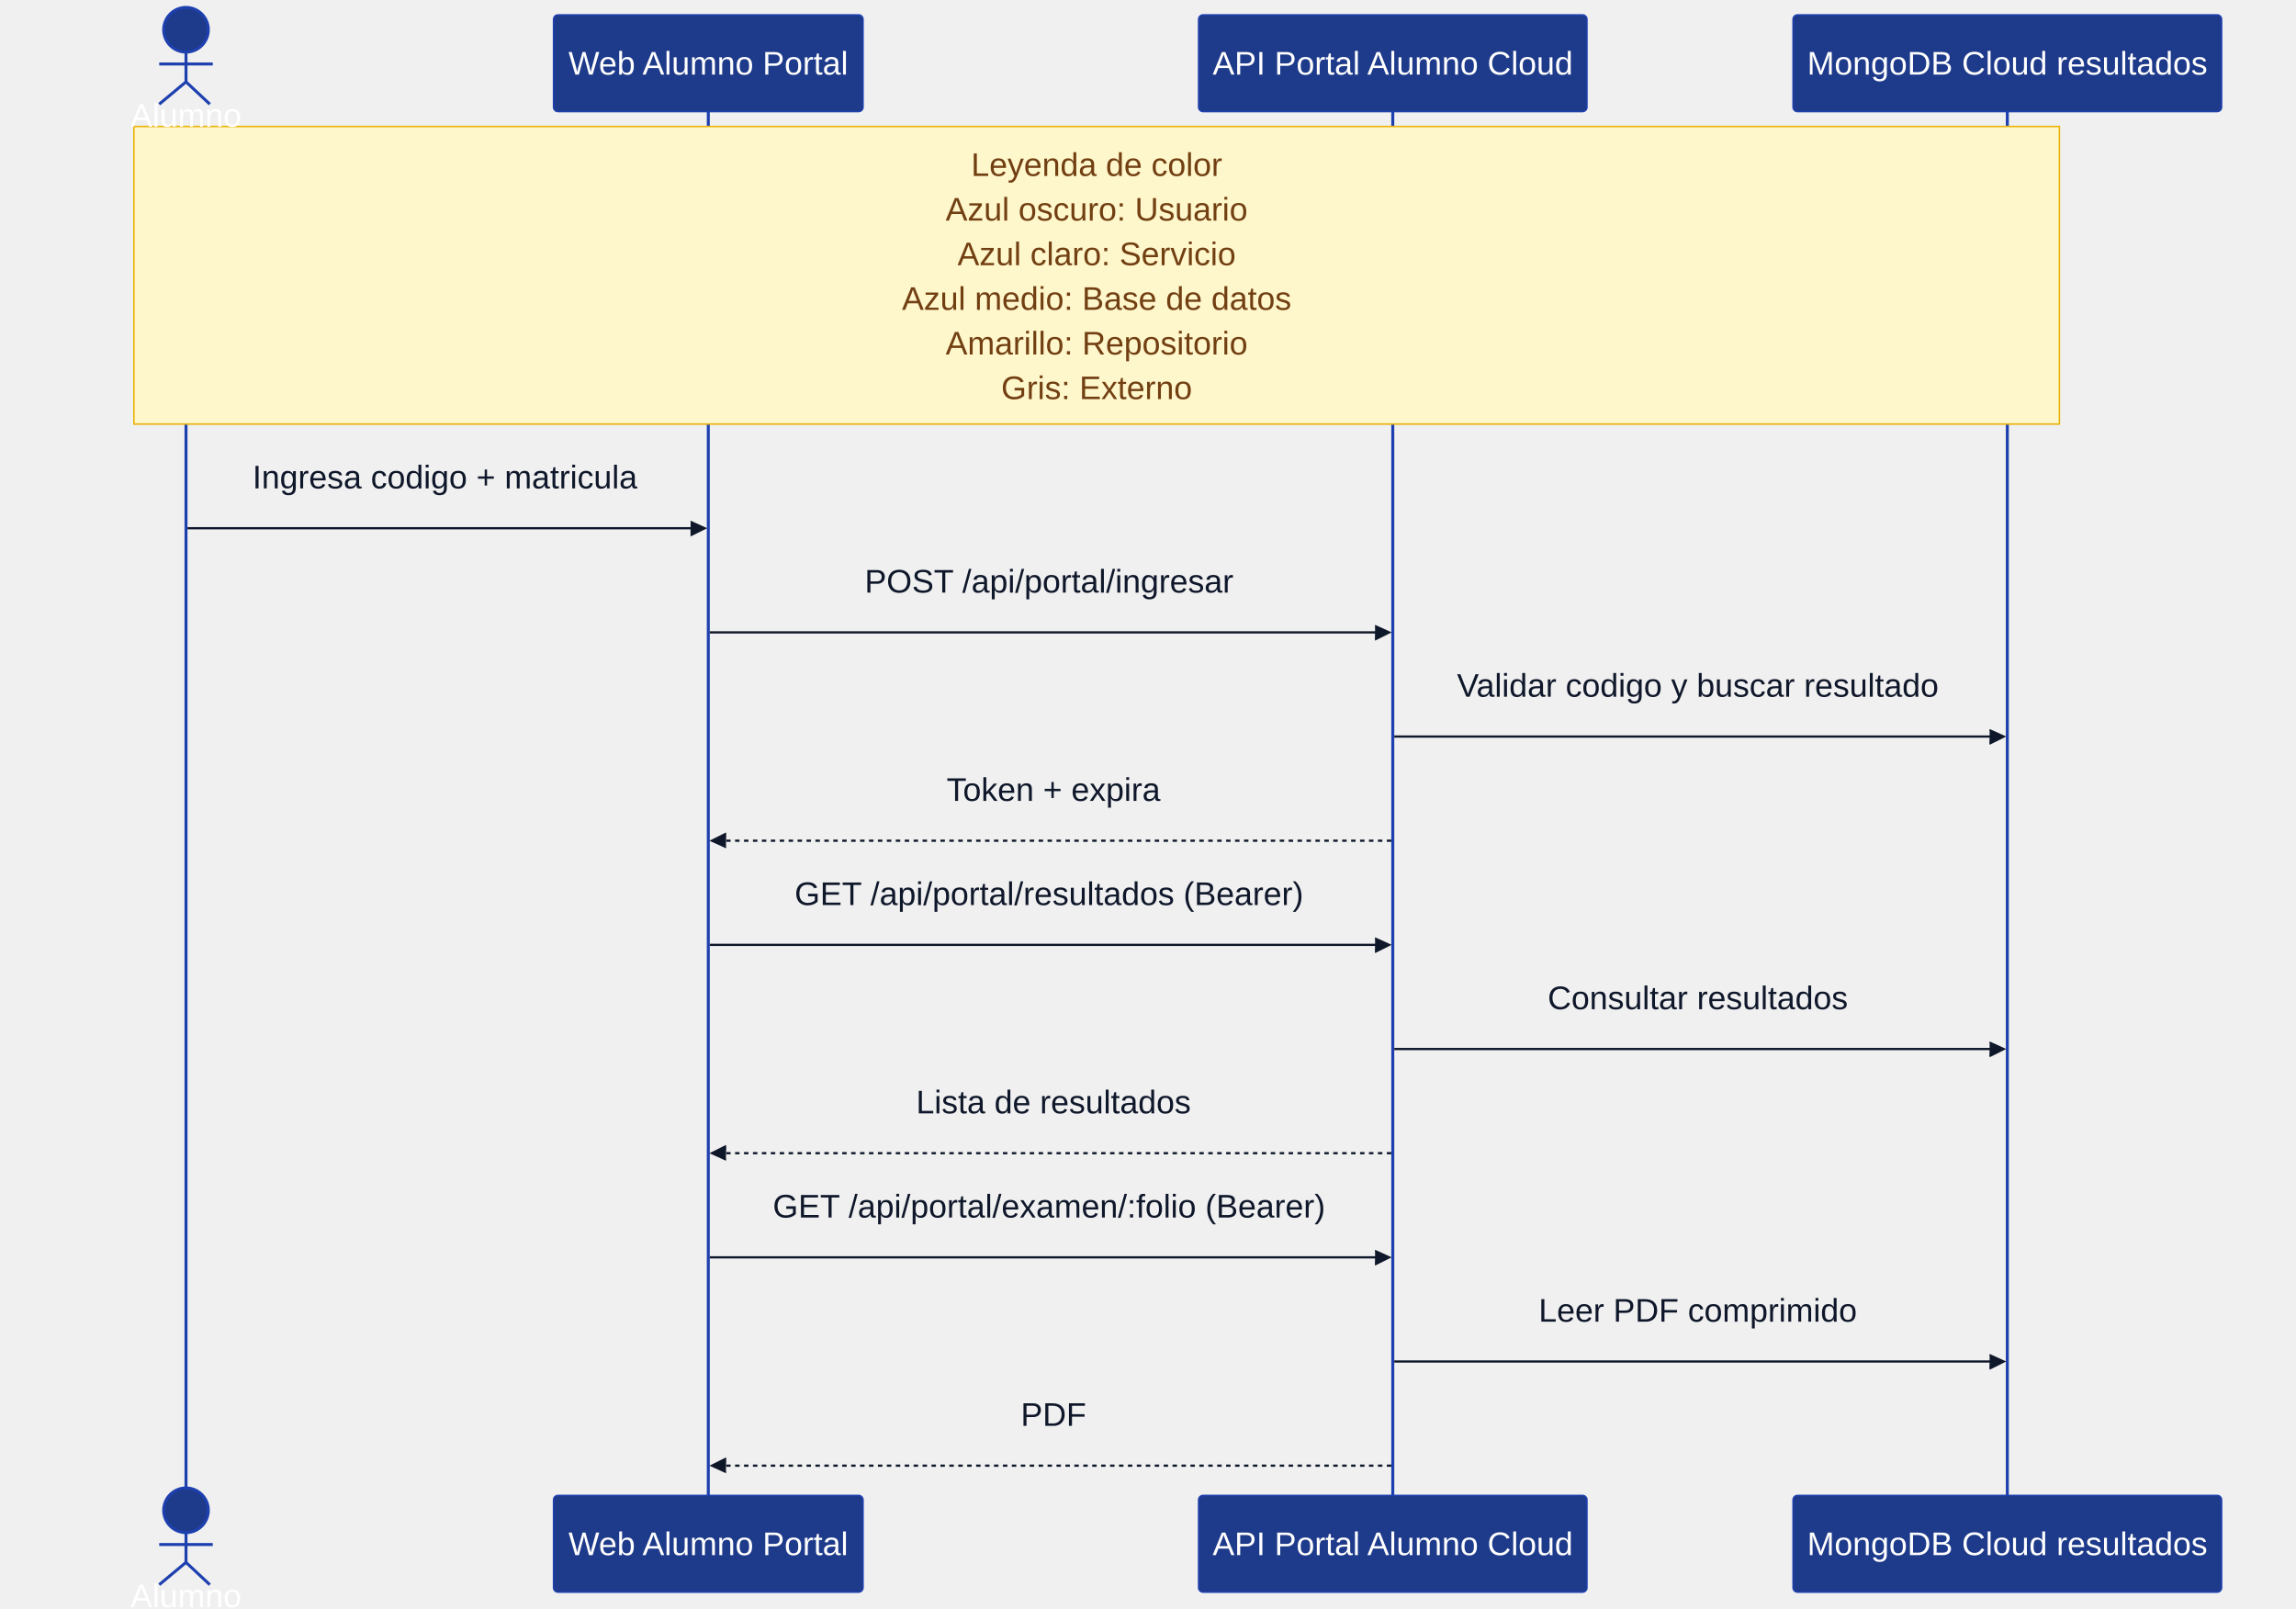
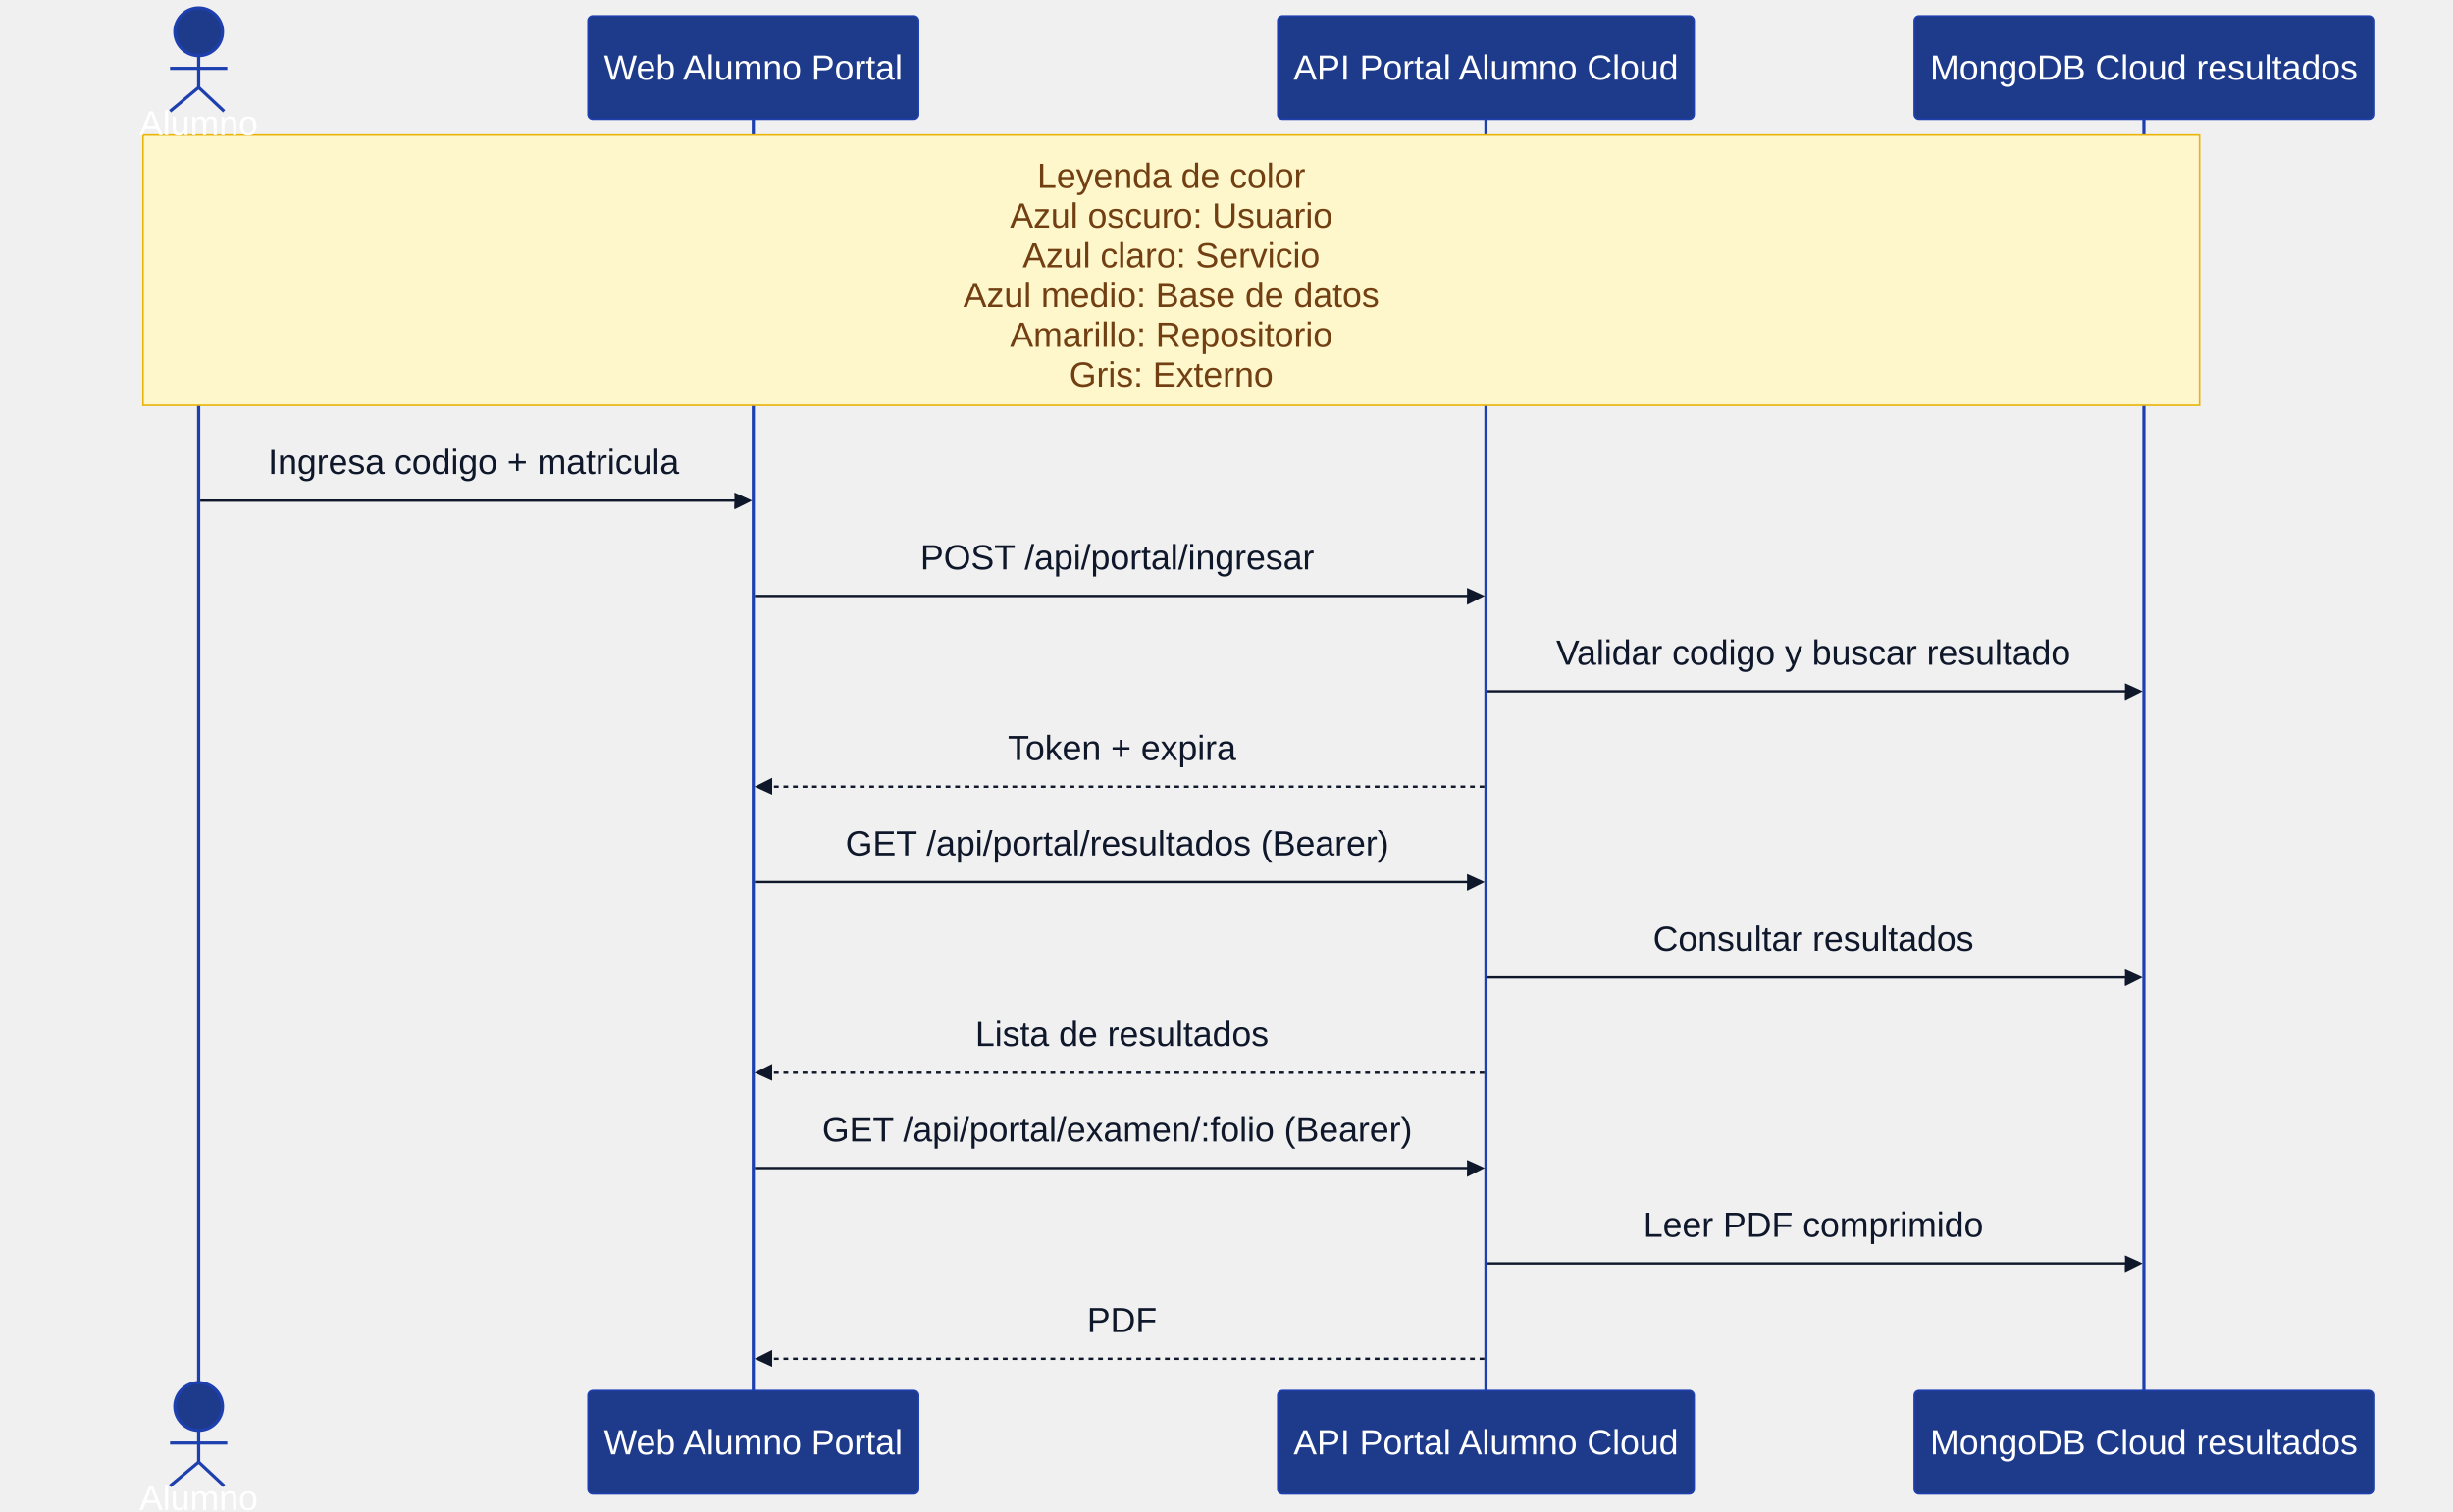
- <svg xmlns="http://www.w3.org/2000/svg" id="my-svg" width="100%" style="max-width: 1543px; background-color: white;" viewBox="-50 -10 1543 1081" role="graphics-document document" aria-roledescription="sequence">
+ <svg xmlns="http://www.w3.org/2000/svg" id="my-svg" width="100%" style="max-width: 1543.5px; background-color: white;" viewBox="-50 -10 1543.5 951" role="graphics-document document" aria-roledescription="sequence">
  <g>
-     <rect x="1155" y="995" fill="#eaeaea" stroke="#666" width="288" height="65" name="CloudDB" rx="3" ry="3" class="actor actor-bottom" />
-     <text x="1299" y="1027.5" dominant-baseline="central" alignment-baseline="central" class="actor actor-box" style="text-anchor: middle; font-size: 22px; font-weight: 400; font-family: &quot;Segoe UI&quot;, Arial, sans-serif;">
+     <rect x="1154.5" y="865" fill="#eaeaea" stroke="#666" width="289" height="65" name="CloudDB" rx="3" ry="3" class="actor actor-bottom" />
+     <text x="1299" y="897.5" dominant-baseline="central" alignment-baseline="central" class="actor actor-box" style="text-anchor: middle; font-size: 22px; font-weight: 400; font-family: &quot;Segoe UI&quot;, Arial, sans-serif;">
      <tspan x="1299" dy="0">MongoDB Cloud resultados</tspan>
    </text>
  </g>
  <g>
-     <rect x="755.5" y="995" fill="#eaeaea" stroke="#666" width="261" height="65" name="Portal" rx="3" ry="3" class="actor actor-bottom" />
-     <text x="886" y="1027.5" dominant-baseline="central" alignment-baseline="central" class="actor actor-box" style="text-anchor: middle; font-size: 22px; font-weight: 400; font-family: &quot;Segoe UI&quot;, Arial, sans-serif;">
-       <tspan x="886" dy="0">API Portal Alumno Cloud</tspan>
+     <rect x="754" y="865" fill="#eaeaea" stroke="#666" width="262" height="65" name="Portal" rx="3" ry="3" class="actor actor-bottom" />
+     <text x="885" y="897.5" dominant-baseline="central" alignment-baseline="central" class="actor actor-box" style="text-anchor: middle; font-size: 22px; font-weight: 400; font-family: &quot;Segoe UI&quot;, Arial, sans-serif;">
+       <tspan x="885" dy="0">API Portal Alumno Cloud</tspan>
    </text>
  </g>
  <g>
-     <rect x="322" y="995" fill="#eaeaea" stroke="#666" width="208" height="65" name="Web" rx="3" ry="3" class="actor actor-bottom" />
-     <text x="426" y="1027.5" dominant-baseline="central" alignment-baseline="central" class="actor actor-box" style="text-anchor: middle; font-size: 22px; font-weight: 400; font-family: &quot;Segoe UI&quot;, Arial, sans-serif;">
-       <tspan x="426" dy="0">Web Alumno Portal</tspan>
+     <rect x="320" y="865" fill="#eaeaea" stroke="#666" width="208" height="65" name="Web" rx="3" ry="3" class="actor actor-bottom" />
+     <text x="424" y="897.5" dominant-baseline="central" alignment-baseline="central" class="actor actor-box" style="text-anchor: middle; font-size: 22px; font-weight: 400; font-family: &quot;Segoe UI&quot;, Arial, sans-serif;">
+       <tspan x="424" dy="0">Web Alumno Portal</tspan>
    </text>
  </g>
  <g />
  <g>
-     <line id="actor3" x1="1299" y1="65" x2="1299" y2="995" class="actor-line 200" stroke-width="0.5px" stroke="#999" name="CloudDB" />
+     <line id="actor3" x1="1299" y1="65" x2="1299" y2="865" class="actor-line 200" stroke-width="0.5px" stroke="#999" name="CloudDB" />
    <g id="root-3">
-       <rect x="1155" y="0" fill="#eaeaea" stroke="#666" width="288" height="65" name="CloudDB" rx="3" ry="3" class="actor actor-top" />
+       <rect x="1154.5" y="0" fill="#eaeaea" stroke="#666" width="289" height="65" name="CloudDB" rx="3" ry="3" class="actor actor-top" />
      <text x="1299" y="32.5" dominant-baseline="central" alignment-baseline="central" class="actor actor-box" style="text-anchor: middle; font-size: 22px; font-weight: 400; font-family: &quot;Segoe UI&quot;, Arial, sans-serif;">
        <tspan x="1299" dy="0">MongoDB Cloud resultados</tspan>
      </text>
    </g>
  </g>
  <g>
-     <line id="actor2" x1="886" y1="65" x2="886" y2="995" class="actor-line 200" stroke-width="0.5px" stroke="#999" name="Portal" />
+     <line id="actor2" x1="885" y1="65" x2="885" y2="865" class="actor-line 200" stroke-width="0.5px" stroke="#999" name="Portal" />
    <g id="root-2">
-       <rect x="755.5" y="0" fill="#eaeaea" stroke="#666" width="261" height="65" name="Portal" rx="3" ry="3" class="actor actor-top" />
-       <text x="886" y="32.5" dominant-baseline="central" alignment-baseline="central" class="actor actor-box" style="text-anchor: middle; font-size: 22px; font-weight: 400; font-family: &quot;Segoe UI&quot;, Arial, sans-serif;">
-         <tspan x="886" dy="0">API Portal Alumno Cloud</tspan>
+       <rect x="754" y="0" fill="#eaeaea" stroke="#666" width="262" height="65" name="Portal" rx="3" ry="3" class="actor actor-top" />
+       <text x="885" y="32.5" dominant-baseline="central" alignment-baseline="central" class="actor actor-box" style="text-anchor: middle; font-size: 22px; font-weight: 400; font-family: &quot;Segoe UI&quot;, Arial, sans-serif;">
+         <tspan x="885" dy="0">API Portal Alumno Cloud</tspan>
      </text>
    </g>
  </g>
  <g>
-     <line id="actor1" x1="426" y1="65" x2="426" y2="995" class="actor-line 200" stroke-width="0.5px" stroke="#999" name="Web" />
+     <line id="actor1" x1="424" y1="65" x2="424" y2="865" class="actor-line 200" stroke-width="0.5px" stroke="#999" name="Web" />
    <g id="root-1">
-       <rect x="322" y="0" fill="#eaeaea" stroke="#666" width="208" height="65" name="Web" rx="3" ry="3" class="actor actor-top" />
-       <text x="426" y="32.5" dominant-baseline="central" alignment-baseline="central" class="actor actor-box" style="text-anchor: middle; font-size: 22px; font-weight: 400; font-family: &quot;Segoe UI&quot;, Arial, sans-serif;">
-         <tspan x="426" dy="0">Web Alumno Portal</tspan>
+       <rect x="320" y="0" fill="#eaeaea" stroke="#666" width="208" height="65" name="Web" rx="3" ry="3" class="actor actor-top" />
+       <text x="424" y="32.5" dominant-baseline="central" alignment-baseline="central" class="actor actor-box" style="text-anchor: middle; font-size: 22px; font-weight: 400; font-family: &quot;Segoe UI&quot;, Arial, sans-serif;">
+         <tspan x="424" dy="0">Web Alumno Portal</tspan>
      </text>
    </g>
  </g>
  <g>
-     <line id="actor0" x1="75" y1="80" x2="75" y2="995" class="actor-line 200" stroke-width="0.5px" stroke="#999" name="Alumno" />
+     <line id="actor0" x1="75" y1="80" x2="75" y2="865" class="actor-line 200" stroke-width="0.5px" stroke="#999" name="Alumno" />
  </g>
  <style>#my-svg{font-family:Segoe UI,Arial,sans-serif;font-size:22;fill:#0f172a;}@keyframes edge-animation-frame{from{stroke-dashoffset:0;}}@keyframes dash{to{stroke-dashoffset:0;}}#my-svg .edge-animation-slow{stroke-dasharray:9,5!important;stroke-dashoffset:900;animation:dash 50s linear infinite;stroke-linecap:round;}#my-svg .edge-animation-fast{stroke-dasharray:9,5!important;stroke-dashoffset:900;animation:dash 20s linear infinite;stroke-linecap:round;}#my-svg .error-icon{fill:#f8fafc;}#my-svg .error-text{fill:#070503;stroke:#070503;}#my-svg .edge-thickness-normal{stroke-width:1px;}#my-svg .edge-thickness-thick{stroke-width:3.5px;}#my-svg .edge-pattern-solid{stroke-dasharray:0;}#my-svg .edge-thickness-invisible{stroke-width:0;fill:none;}#my-svg .edge-pattern-dashed{stroke-dasharray:3;}#my-svg .edge-pattern-dotted{stroke-dasharray:2;}#my-svg .marker{fill:#334155;stroke:#334155;}#my-svg .marker.cross{stroke:#334155;}#my-svg svg{font-family:Segoe UI,Arial,sans-serif;font-size:22;}#my-svg p{margin:0;}#my-svg .actor{stroke:#1e40af;fill:#1e3a8a;}#my-svg text.actor&gt;tspan{fill:#ffffff;stroke:none;}#my-svg .actor-line{stroke:#1e40af;}#my-svg .innerArc{stroke-width:1.5;stroke-dasharray:none;}#my-svg .messageLine0{stroke-width:1.5;stroke-dasharray:none;stroke:#0f172a;}#my-svg .messageLine1{stroke-width:1.5;stroke-dasharray:2,2;stroke:#0f172a;}#my-svg #arrowhead path{fill:#0f172a;stroke:#0f172a;}#my-svg .sequenceNumber{fill:#ccbeaa;}#my-svg #sequencenumber{fill:#0f172a;}#my-svg #crosshead path{fill:#0f172a;stroke:#0f172a;}#my-svg .messageText{fill:#0f172a;stroke:none;}#my-svg .labelBox{stroke:#3b82f6;fill:#e8f1ff;}#my-svg .labelText,#my-svg .labelText&gt;tspan{fill:#0b1f3a;stroke:none;}#my-svg .loopText,#my-svg .loopText&gt;tspan{fill:#ffffff;stroke:none;}#my-svg .loopLine{stroke-width:2px;stroke-dasharray:2,2;stroke:#3b82f6;fill:#3b82f6;}#my-svg .note{stroke:#eab308;fill:#fff7cc;}#my-svg .noteText,#my-svg .noteText&gt;tspan{fill:#713f12;stroke:none;}#my-svg .activation0{fill:#f0f9ff;stroke:hsl(204, 100%, 87.059%);}#my-svg .activation1{fill:#f0f9ff;stroke:hsl(204, 100%, 87.059%);}#my-svg .activation2{fill:#f0f9ff;stroke:hsl(204, 100%, 87.059%);}#my-svg .actorPopupMenu{position:absolute;}#my-svg .actorPopupMenuPanel{position:absolute;fill:#1e3a8a;box-shadow:0px 8px 16px 0px rgba(0,0,0,0.2);filter:drop-shadow(3px 5px 2px rgb(0 0 0 / 0.4));}#my-svg .actor-man line{stroke:#1e40af;fill:#1e3a8a;}#my-svg .actor-man circle,#my-svg line{stroke:#1e40af;fill:#1e3a8a;stroke-width:2px;}#my-svg :root{--mermaid-font-family:Segoe UI,Arial,sans-serif;}</style>
  <g />
  <defs>
    <symbol id="computer" width="24" height="24">
      <path transform="scale(.5)" d="M2 2v13h20v-13h-20zm18 11h-16v-9h16v9zm-10.228 6l.466-1h3.524l.467 1h-4.457zm14.228 3h-24l2-6h2.104l-1.33 4h18.45l-1.297-4h2.073l2 6zm-5-10h-14v-7h14v7z" />
    </symbol>
  </defs>
  <defs>
    <symbol id="database" fill-rule="evenodd" clip-rule="evenodd">
      <path transform="scale(.5)" d="M12.258.001l.256.004.255.005.253.008.251.01.249.012.247.015.246.016.242.019.241.02.239.023.236.024.233.027.231.028.229.031.225.032.223.034.22.036.217.038.214.04.211.041.208.043.205.045.201.046.198.048.194.05.191.051.187.053.183.054.18.056.175.057.172.059.168.06.163.061.16.063.155.064.15.066.074.033.073.033.071.034.07.034.069.035.068.035.067.035.066.035.064.036.064.036.062.036.06.036.06.037.058.037.058.037.055.038.055.038.053.038.052.038.051.039.05.039.048.039.047.039.045.04.044.04.043.04.041.04.04.041.039.041.037.041.036.041.034.041.033.042.032.042.03.042.029.042.027.042.026.043.024.043.023.043.021.043.02.043.018.044.017.043.015.044.013.044.012.044.011.045.009.044.007.045.006.045.004.045.002.045.001.045v17l-.001.045-.002.045-.004.045-.006.045-.007.045-.009.044-.011.045-.012.044-.013.044-.015.044-.017.043-.018.044-.02.043-.021.043-.023.043-.024.043-.026.043-.027.042-.029.042-.03.042-.032.042-.033.042-.034.041-.036.041-.037.041-.039.041-.04.041-.041.04-.043.04-.044.04-.045.04-.047.039-.048.039-.05.039-.051.039-.052.038-.053.038-.055.038-.055.038-.058.037-.058.037-.06.037-.06.036-.062.036-.064.036-.064.036-.066.035-.067.035-.068.035-.069.035-.07.034-.071.034-.073.033-.074.033-.15.066-.155.064-.16.063-.163.061-.168.06-.172.059-.175.057-.18.056-.183.054-.187.053-.191.051-.194.05-.198.048-.201.046-.205.045-.208.043-.211.041-.214.04-.217.038-.22.036-.223.034-.225.032-.229.031-.231.028-.233.027-.236.024-.239.023-.241.02-.242.019-.246.016-.247.015-.249.012-.251.01-.253.008-.255.005-.256.004-.258.001-.258-.001-.256-.004-.255-.005-.253-.008-.251-.01-.249-.012-.247-.015-.245-.016-.243-.019-.241-.02-.238-.023-.236-.024-.234-.027-.231-.028-.228-.031-.226-.032-.223-.034-.22-.036-.217-.038-.214-.04-.211-.041-.208-.043-.204-.045-.201-.046-.198-.048-.195-.05-.19-.051-.187-.053-.184-.054-.179-.056-.176-.057-.172-.059-.167-.06-.164-.061-.159-.063-.155-.064-.151-.066-.074-.033-.072-.033-.072-.034-.07-.034-.069-.035-.068-.035-.067-.035-.066-.035-.064-.036-.063-.036-.062-.036-.061-.036-.06-.037-.058-.037-.057-.037-.056-.038-.055-.038-.053-.038-.052-.038-.051-.039-.049-.039-.049-.039-.046-.039-.046-.04-.044-.04-.043-.04-.041-.04-.04-.041-.039-.041-.037-.041-.036-.041-.034-.041-.033-.042-.032-.042-.03-.042-.029-.042-.027-.042-.026-.043-.024-.043-.023-.043-.021-.043-.02-.043-.018-.044-.017-.043-.015-.044-.013-.044-.012-.044-.011-.045-.009-.044-.007-.045-.006-.045-.004-.045-.002-.045-.001-.045v-17l.001-.045.002-.045.004-.045.006-.045.007-.045.009-.044.011-.045.012-.044.013-.044.015-.044.017-.043.018-.044.02-.043.021-.043.023-.043.024-.043.026-.043.027-.042.029-.042.03-.042.032-.042.033-.042.034-.041.036-.041.037-.041.039-.041.04-.041.041-.04.043-.04.044-.04.046-.04.046-.039.049-.039.049-.039.051-.039.052-.038.053-.038.055-.038.056-.038.057-.037.058-.037.06-.037.061-.036.062-.036.063-.036.064-.036.066-.035.067-.035.068-.035.069-.035.07-.034.072-.034.072-.033.074-.033.151-.066.155-.064.159-.063.164-.061.167-.06.172-.059.176-.057.179-.056.184-.054.187-.053.19-.051.195-.05.198-.048.201-.046.204-.045.208-.043.211-.041.214-.04.217-.038.22-.036.223-.034.226-.032.228-.031.231-.028.234-.027.236-.024.238-.023.241-.02.243-.019.245-.016.247-.015.249-.012.251-.01.253-.008.255-.005.256-.004.258-.001.258.001zm-9.258 20.499v.01l.001.021.003.021.004.022.005.021.006.022.007.022.009.023.01.022.011.023.012.023.013.023.015.023.016.024.017.023.018.024.019.024.021.024.022.025.023.024.024.025.052.049.056.05.061.051.066.051.07.051.075.051.079.052.084.052.088.052.092.052.097.052.102.051.105.052.11.052.114.051.119.051.123.051.127.05.131.05.135.05.139.048.144.049.147.047.152.047.155.047.16.045.163.045.167.043.171.043.176.041.178.041.183.039.187.039.19.037.194.035.197.035.202.033.204.031.209.03.212.029.216.027.219.025.222.024.226.021.23.02.233.018.236.016.24.015.243.012.246.01.249.008.253.005.256.004.259.001.26-.001.257-.004.254-.005.25-.008.247-.011.244-.012.241-.014.237-.016.233-.018.231-.021.226-.021.224-.024.22-.026.216-.027.212-.028.21-.031.205-.031.202-.034.198-.034.194-.036.191-.037.187-.039.183-.04.179-.04.175-.042.172-.043.168-.044.163-.045.16-.046.155-.046.152-.047.148-.048.143-.049.139-.049.136-.05.131-.05.126-.05.123-.051.118-.052.114-.051.11-.052.106-.052.101-.052.096-.052.092-.052.088-.053.083-.051.079-.052.074-.052.07-.051.065-.051.06-.051.056-.05.051-.05.023-.024.023-.025.021-.024.02-.024.019-.024.018-.024.017-.024.015-.023.014-.024.013-.023.012-.023.01-.023.01-.022.008-.022.006-.022.006-.022.004-.022.004-.021.001-.021.001-.021v-4.127l-.077.055-.08.053-.083.054-.085.053-.087.052-.09.052-.093.051-.095.05-.097.05-.1.049-.102.049-.105.048-.106.047-.109.047-.111.046-.114.045-.115.045-.118.044-.12.043-.122.042-.124.042-.126.041-.128.04-.13.04-.132.038-.134.038-.135.037-.138.037-.139.035-.142.035-.143.034-.144.033-.147.032-.148.031-.15.03-.151.03-.153.029-.154.027-.156.027-.158.026-.159.025-.161.024-.162.023-.163.022-.165.021-.166.02-.167.019-.169.018-.169.017-.171.016-.173.015-.173.014-.175.013-.175.012-.177.011-.178.01-.179.008-.179.008-.181.006-.182.005-.182.004-.184.003-.184.002h-.37l-.184-.002-.184-.003-.182-.004-.182-.005-.181-.006-.179-.008-.179-.008-.178-.01-.176-.011-.176-.012-.175-.013-.173-.014-.172-.015-.171-.016-.17-.017-.169-.018-.167-.019-.166-.02-.165-.021-.163-.022-.162-.023-.161-.024-.159-.025-.157-.026-.156-.027-.155-.027-.153-.029-.151-.03-.15-.03-.148-.031-.146-.032-.145-.033-.143-.034-.141-.035-.14-.035-.137-.037-.136-.037-.134-.038-.132-.038-.13-.04-.128-.04-.126-.041-.124-.042-.122-.042-.12-.044-.117-.043-.116-.045-.113-.045-.112-.046-.109-.047-.106-.047-.105-.048-.102-.049-.1-.049-.097-.05-.095-.05-.093-.052-.09-.051-.087-.052-.085-.053-.083-.054-.08-.054-.077-.054v4.127zm0-5.654v.011l.001.021.003.021.004.021.005.022.006.022.007.022.009.022.01.022.011.023.012.023.013.023.015.024.016.023.017.024.018.024.019.024.021.024.022.024.023.025.024.024.052.05.056.05.061.05.066.051.07.051.075.052.079.051.084.052.088.052.092.052.097.052.102.052.105.052.11.051.114.051.119.052.123.05.127.051.131.05.135.049.139.049.144.048.147.048.152.047.155.046.16.045.163.045.167.044.171.042.176.042.178.04.183.04.187.038.19.037.194.036.197.034.202.033.204.032.209.03.212.028.216.027.219.025.222.024.226.022.23.02.233.018.236.016.24.014.243.012.246.01.249.008.253.006.256.003.259.001.26-.001.257-.003.254-.006.25-.008.247-.01.244-.012.241-.015.237-.016.233-.018.231-.02.226-.022.224-.024.22-.025.216-.027.212-.029.21-.03.205-.032.202-.033.198-.035.194-.036.191-.037.187-.039.183-.039.179-.041.175-.042.172-.043.168-.044.163-.045.16-.045.155-.047.152-.047.148-.048.143-.048.139-.05.136-.049.131-.05.126-.051.123-.051.118-.051.114-.052.11-.052.106-.052.101-.052.096-.052.092-.052.088-.052.083-.052.079-.052.074-.051.07-.052.065-.051.06-.05.056-.051.051-.049.023-.025.023-.024.021-.025.02-.024.019-.024.018-.024.017-.024.015-.023.014-.023.013-.024.012-.022.01-.023.01-.023.008-.022.006-.022.006-.022.004-.021.004-.022.001-.021.001-.021v-4.139l-.077.054-.08.054-.083.054-.085.052-.087.053-.09.051-.093.051-.095.051-.097.05-.1.049-.102.049-.105.048-.106.047-.109.047-.111.046-.114.045-.115.044-.118.044-.12.044-.122.042-.124.042-.126.041-.128.04-.13.039-.132.039-.134.038-.135.037-.138.036-.139.036-.142.035-.143.033-.144.033-.147.033-.148.031-.15.03-.151.03-.153.028-.154.028-.156.027-.158.026-.159.025-.161.024-.162.023-.163.022-.165.021-.166.02-.167.019-.169.018-.169.017-.171.016-.173.015-.173.014-.175.013-.175.012-.177.011-.178.009-.179.009-.179.007-.181.007-.182.005-.182.004-.184.003-.184.002h-.37l-.184-.002-.184-.003-.182-.004-.182-.005-.181-.007-.179-.007-.179-.009-.178-.009-.176-.011-.176-.012-.175-.013-.173-.014-.172-.015-.171-.016-.17-.017-.169-.018-.167-.019-.166-.02-.165-.021-.163-.022-.162-.023-.161-.024-.159-.025-.157-.026-.156-.027-.155-.028-.153-.028-.151-.03-.15-.03-.148-.031-.146-.033-.145-.033-.143-.033-.141-.035-.14-.036-.137-.036-.136-.037-.134-.038-.132-.039-.13-.039-.128-.04-.126-.041-.124-.042-.122-.043-.12-.043-.117-.044-.116-.044-.113-.046-.112-.046-.109-.046-.106-.047-.105-.048-.102-.049-.1-.049-.097-.05-.095-.051-.093-.051-.09-.051-.087-.053-.085-.052-.083-.054-.08-.054-.077-.054v4.139zm0-5.666v.011l.001.02.003.022.004.021.005.022.006.021.007.022.009.023.01.022.011.023.012.023.013.023.015.023.016.024.017.024.018.023.019.024.021.025.022.024.023.024.024.025.052.05.056.05.061.05.066.051.07.051.075.052.079.051.084.052.088.052.092.052.097.052.102.052.105.051.11.052.114.051.119.051.123.051.127.05.131.05.135.05.139.049.144.048.147.048.152.047.155.046.16.045.163.045.167.043.171.043.176.042.178.04.183.04.187.038.19.037.194.036.197.034.202.033.204.032.209.03.212.028.216.027.219.025.222.024.226.021.23.02.233.018.236.017.24.014.243.012.246.01.249.008.253.006.256.003.259.001.26-.001.257-.003.254-.006.25-.008.247-.01.244-.013.241-.014.237-.016.233-.018.231-.02.226-.022.224-.024.22-.025.216-.027.212-.029.21-.03.205-.032.202-.033.198-.035.194-.036.191-.037.187-.039.183-.039.179-.041.175-.042.172-.043.168-.044.163-.045.16-.045.155-.047.152-.047.148-.048.143-.049.139-.049.136-.049.131-.051.126-.05.123-.051.118-.052.114-.051.11-.052.106-.052.101-.052.096-.052.092-.052.088-.052.083-.052.079-.052.074-.052.07-.051.065-.051.06-.051.056-.05.051-.049.023-.025.023-.025.021-.024.02-.024.019-.024.018-.024.017-.024.015-.023.014-.024.013-.023.012-.023.01-.022.01-.023.008-.022.006-.022.006-.022.004-.022.004-.021.001-.021.001-.021v-4.153l-.077.054-.08.054-.083.053-.085.053-.087.053-.09.051-.093.051-.095.051-.097.05-.1.049-.102.048-.105.048-.106.048-.109.046-.111.046-.114.046-.115.044-.118.044-.12.043-.122.043-.124.042-.126.041-.128.04-.13.039-.132.039-.134.038-.135.037-.138.036-.139.036-.142.034-.143.034-.144.033-.147.032-.148.032-.15.03-.151.03-.153.028-.154.028-.156.027-.158.026-.159.024-.161.024-.162.023-.163.023-.165.021-.166.02-.167.019-.169.018-.169.017-.171.016-.173.015-.173.014-.175.013-.175.012-.177.01-.178.01-.179.009-.179.007-.181.006-.182.006-.182.004-.184.003-.184.001-.185.001-.185-.001-.184-.001-.184-.003-.182-.004-.182-.006-.181-.006-.179-.007-.179-.009-.178-.01-.176-.01-.176-.012-.175-.013-.173-.014-.172-.015-.171-.016-.17-.017-.169-.018-.167-.019-.166-.02-.165-.021-.163-.023-.162-.023-.161-.024-.159-.024-.157-.026-.156-.027-.155-.028-.153-.028-.151-.03-.15-.03-.148-.032-.146-.032-.145-.033-.143-.034-.141-.034-.14-.036-.137-.036-.136-.037-.134-.038-.132-.039-.13-.039-.128-.041-.126-.041-.124-.041-.122-.043-.12-.043-.117-.044-.116-.044-.113-.046-.112-.046-.109-.046-.106-.048-.105-.048-.102-.048-.1-.05-.097-.049-.095-.051-.093-.051-.09-.052-.087-.052-.085-.053-.083-.053-.08-.054-.077-.054v4.153zm8.74-8.179l-.257.004-.254.005-.25.008-.247.011-.244.012-.241.014-.237.016-.233.018-.231.021-.226.022-.224.023-.22.026-.216.027-.212.028-.21.031-.205.032-.202.033-.198.034-.194.036-.191.038-.187.038-.183.04-.179.041-.175.042-.172.043-.168.043-.163.045-.16.046-.155.046-.152.048-.148.048-.143.048-.139.049-.136.05-.131.05-.126.051-.123.051-.118.051-.114.052-.11.052-.106.052-.101.052-.096.052-.092.052-.088.052-.083.052-.079.052-.074.051-.07.052-.065.051-.06.05-.056.05-.051.05-.023.025-.023.024-.021.024-.02.025-.019.024-.018.024-.017.023-.015.024-.014.023-.013.023-.012.023-.01.023-.01.022-.008.022-.006.023-.006.021-.004.022-.004.021-.001.021-.001.021.001.021.001.021.004.021.004.022.006.021.006.023.008.022.01.022.01.023.012.023.013.023.014.023.015.024.017.023.018.024.019.024.02.025.021.024.023.024.023.025.051.05.056.05.06.05.065.051.07.052.074.051.079.052.083.052.088.052.092.052.096.052.101.052.106.052.11.052.114.052.118.051.123.051.126.051.131.05.136.05.139.049.143.048.148.048.152.048.155.046.16.046.163.045.168.043.172.043.175.042.179.041.183.04.187.038.191.038.194.036.198.034.202.033.205.032.21.031.212.028.216.027.22.026.224.023.226.022.231.021.233.018.237.016.241.014.244.012.247.011.25.008.254.005.257.004.26.001.26-.001.257-.004.254-.005.25-.008.247-.011.244-.012.241-.014.237-.016.233-.018.231-.021.226-.022.224-.023.22-.026.216-.027.212-.028.21-.031.205-.032.202-.033.198-.034.194-.036.191-.038.187-.038.183-.04.179-.041.175-.042.172-.043.168-.043.163-.045.16-.046.155-.046.152-.048.148-.048.143-.048.139-.049.136-.05.131-.05.126-.051.123-.051.118-.051.114-.052.11-.052.106-.052.101-.052.096-.052.092-.052.088-.052.083-.052.079-.052.074-.051.07-.052.065-.051.06-.05.056-.05.051-.05.023-.025.023-.024.021-.024.02-.025.019-.024.018-.024.017-.023.015-.024.014-.023.013-.023.012-.023.01-.023.01-.022.008-.022.006-.023.006-.021.004-.022.004-.021.001-.021.001-.021-.001-.021-.001-.021-.004-.021-.004-.022-.006-.021-.006-.023-.008-.022-.01-.022-.01-.023-.012-.023-.013-.023-.014-.023-.015-.024-.017-.023-.018-.024-.019-.024-.02-.025-.021-.024-.023-.024-.023-.025-.051-.05-.056-.05-.06-.05-.065-.051-.07-.052-.074-.051-.079-.052-.083-.052-.088-.052-.092-.052-.096-.052-.101-.052-.106-.052-.11-.052-.114-.052-.118-.051-.123-.051-.126-.051-.131-.05-.136-.05-.139-.049-.143-.048-.148-.048-.152-.048-.155-.046-.16-.046-.163-.045-.168-.043-.172-.043-.175-.042-.179-.041-.183-.04-.187-.038-.191-.038-.194-.036-.198-.034-.202-.033-.205-.032-.21-.031-.212-.028-.216-.027-.22-.026-.224-.023-.226-.022-.231-.021-.233-.018-.237-.016-.241-.014-.244-.012-.247-.011-.25-.008-.254-.005-.257-.004-.26-.001-.26.001z" />
    </symbol>
  </defs>
  <defs>
    <symbol id="clock" width="24" height="24">
      <path transform="scale(.5)" d="M12 2c5.514 0 10 4.486 10 10s-4.486 10-10 10-10-4.486-10-10 4.486-10 10-10zm0-2c-6.627 0-12 5.373-12 12s5.373 12 12 12 12-5.373 12-12-5.373-12-12-12zm5.848 12.459c.202.038.202.333.001.372-1.907.361-6.045 1.111-6.547 1.111-.719 0-1.301-.582-1.301-1.301 0-.512.77-5.447 1.125-7.445.034-.192.312-.181.343.014l.985 6.238 5.394 1.011z" />
    </symbol>
  </defs>
  <defs>
    <marker id="arrowhead" refX="7.9" refY="5" markerUnits="userSpaceOnUse" markerWidth="12" markerHeight="12" orient="auto-start-reverse">
      <path d="M -1 0 L 10 5 L 0 10 z" />
    </marker>
  </defs>
  <defs>
    <marker id="crosshead" markerWidth="15" markerHeight="8" orient="auto" refX="4" refY="4.5">
      <path fill="none" stroke="#000000" stroke-width="1pt" d="M 1,2 L 6,7 M 6,2 L 1,7" style="stroke-dasharray: 0, 0;" />
    </marker>
  </defs>
  <defs>
    <marker id="filled-head" refX="15.5" refY="7" markerWidth="20" markerHeight="28" orient="auto">
      <path d="M 18,7 L9,13 L14,7 L9,1 Z" />
    </marker>
  </defs>
  <defs>
    <marker id="sequencenumber" refX="15" refY="15" markerWidth="60" markerHeight="40" orient="auto">
      <circle cx="15" cy="15" r="6" />
    </marker>
  </defs>
  <g>
-     <rect x="40" y="75" fill="#EDF2AE" stroke="#666" width="1294" height="200" class="note" />
+     <rect x="40" y="75" fill="#EDF2AE" stroke="#666" width="1294" height="170" class="note" />
    <text x="687" y="80" text-anchor="middle" dominant-baseline="middle" alignment-baseline="middle" class="noteText" dy="1em" style="font-family: &quot;Segoe UI&quot;, Arial, sans-serif; font-size: 22px; font-weight: 400;">
      <tspan x="687">Leyenda de color</tspan>
    </text>
-     <text x="687" y="110" text-anchor="middle" dominant-baseline="middle" alignment-baseline="middle" class="noteText" dy="1em" style="font-family: &quot;Segoe UI&quot;, Arial, sans-serif; font-size: 22px; font-weight: 400;">
+     <text x="687" y="105" text-anchor="middle" dominant-baseline="middle" alignment-baseline="middle" class="noteText" dy="1em" style="font-family: &quot;Segoe UI&quot;, Arial, sans-serif; font-size: 22px; font-weight: 400;">
      <tspan x="687">Azul oscuro: Usuario</tspan>
    </text>
-     <text x="687" y="140" text-anchor="middle" dominant-baseline="middle" alignment-baseline="middle" class="noteText" dy="1em" style="font-family: &quot;Segoe UI&quot;, Arial, sans-serif; font-size: 22px; font-weight: 400;">
+     <text x="687" y="130" text-anchor="middle" dominant-baseline="middle" alignment-baseline="middle" class="noteText" dy="1em" style="font-family: &quot;Segoe UI&quot;, Arial, sans-serif; font-size: 22px; font-weight: 400;">
      <tspan x="687">Azul claro: Servicio</tspan>
    </text>
-     <text x="687" y="170" text-anchor="middle" dominant-baseline="middle" alignment-baseline="middle" class="noteText" dy="1em" style="font-family: &quot;Segoe UI&quot;, Arial, sans-serif; font-size: 22px; font-weight: 400;">
+     <text x="687" y="155" text-anchor="middle" dominant-baseline="middle" alignment-baseline="middle" class="noteText" dy="1em" style="font-family: &quot;Segoe UI&quot;, Arial, sans-serif; font-size: 22px; font-weight: 400;">
      <tspan x="687">Azul medio: Base de datos</tspan>
    </text>
-     <text x="687" y="200" text-anchor="middle" dominant-baseline="middle" alignment-baseline="middle" class="noteText" dy="1em" style="font-family: &quot;Segoe UI&quot;, Arial, sans-serif; font-size: 22px; font-weight: 400;">
+     <text x="687" y="180" text-anchor="middle" dominant-baseline="middle" alignment-baseline="middle" class="noteText" dy="1em" style="font-family: &quot;Segoe UI&quot;, Arial, sans-serif; font-size: 22px; font-weight: 400;">
      <tspan x="687">Amarillo: Repositorio</tspan>
    </text>
-     <text x="687" y="230" text-anchor="middle" dominant-baseline="middle" alignment-baseline="middle" class="noteText" dy="1em" style="font-family: &quot;Segoe UI&quot;, Arial, sans-serif; font-size: 22px; font-weight: 400;">
+     <text x="687" y="205" text-anchor="middle" dominant-baseline="middle" alignment-baseline="middle" class="noteText" dy="1em" style="font-family: &quot;Segoe UI&quot;, Arial, sans-serif; font-size: 22px; font-weight: 400;">
      <tspan x="687">Gris: Externo</tspan>
    </text>
  </g>
  <g class="actor-man actor-top" name="Alumno">
    <line id="actor-man-torso0" x1="75" y1="25" x2="75" y2="45" />
    <line id="actor-man-arms0" x1="57" y1="33" x2="93" y2="33" />
    <line x1="57" y1="60" x2="75" y2="45" />
    <line x1="75" y1="45" x2="91" y2="60" />
    <circle cx="75" cy="10" r="15" width="150" height="65" />
    <text x="75" y="67.5" dominant-baseline="central" alignment-baseline="central" class="actor actor-man" style="text-anchor: middle; font-size: 22px; font-weight: 400; font-family: &quot;Segoe UI&quot;, Arial, sans-serif;">
      <tspan x="75" dy="0">Alumno</tspan>
    </text>
  </g>
-   <text x="249" y="290" text-anchor="middle" dominant-baseline="middle" alignment-baseline="middle" class="messageText" dy="1em" style="font-family: &quot;Segoe UI&quot;, Arial, sans-serif; font-size: 22px; font-weight: 400;">Ingresa codigo + matricula</text>
-   <line x1="76" y1="345" x2="422" y2="345" class="messageLine0" stroke-width="2" stroke="none" marker-end="url(#arrowhead)" style="fill: none;" />
-   <text x="655" y="360" text-anchor="middle" dominant-baseline="middle" alignment-baseline="middle" class="messageText" dy="1em" style="font-family: &quot;Segoe UI&quot;, Arial, sans-serif; font-size: 22px; font-weight: 400;">POST /api/portal/ingresar</text>
-   <line x1="427" y1="415" x2="882" y2="415" class="messageLine0" stroke-width="2" stroke="none" marker-end="url(#arrowhead)" style="fill: none;" />
-   <text x="1091" y="430" text-anchor="middle" dominant-baseline="middle" alignment-baseline="middle" class="messageText" dy="1em" style="font-family: &quot;Segoe UI&quot;, Arial, sans-serif; font-size: 22px; font-weight: 400;">Validar codigo y buscar resultado</text>
-   <line x1="887" y1="485" x2="1295" y2="485" class="messageLine0" stroke-width="2" stroke="none" marker-end="url(#arrowhead)" style="fill: none;" />
-   <text x="658" y="500" text-anchor="middle" dominant-baseline="middle" alignment-baseline="middle" class="messageText" dy="1em" style="font-family: &quot;Segoe UI&quot;, Arial, sans-serif; font-size: 22px; font-weight: 400;">Token + expira</text>
-   <line x1="885" y1="555" x2="430" y2="555" class="messageLine1" stroke-width="2" stroke="none" marker-end="url(#arrowhead)" style="stroke-dasharray: 3, 3; fill: none;" />
-   <text x="655" y="570" text-anchor="middle" dominant-baseline="middle" alignment-baseline="middle" class="messageText" dy="1em" style="font-family: &quot;Segoe UI&quot;, Arial, sans-serif; font-size: 22px; font-weight: 400;">GET /api/portal/resultados (Bearer)</text>
-   <line x1="427" y1="625" x2="882" y2="625" class="messageLine0" stroke-width="2" stroke="none" marker-end="url(#arrowhead)" style="fill: none;" />
-   <text x="1091" y="640" text-anchor="middle" dominant-baseline="middle" alignment-baseline="middle" class="messageText" dy="1em" style="font-family: &quot;Segoe UI&quot;, Arial, sans-serif; font-size: 22px; font-weight: 400;">Consultar resultados</text>
-   <line x1="887" y1="695" x2="1295" y2="695" class="messageLine0" stroke-width="2" stroke="none" marker-end="url(#arrowhead)" style="fill: none;" />
-   <text x="658" y="710" text-anchor="middle" dominant-baseline="middle" alignment-baseline="middle" class="messageText" dy="1em" style="font-family: &quot;Segoe UI&quot;, Arial, sans-serif; font-size: 22px; font-weight: 400;">Lista de resultados</text>
-   <line x1="885" y1="765" x2="430" y2="765" class="messageLine1" stroke-width="2" stroke="none" marker-end="url(#arrowhead)" style="stroke-dasharray: 3, 3; fill: none;" />
-   <text x="655" y="780" text-anchor="middle" dominant-baseline="middle" alignment-baseline="middle" class="messageText" dy="1em" style="font-family: &quot;Segoe UI&quot;, Arial, sans-serif; font-size: 22px; font-weight: 400;">GET /api/portal/examen/:folio (Bearer)</text>
-   <line x1="427" y1="835" x2="882" y2="835" class="messageLine0" stroke-width="2" stroke="none" marker-end="url(#arrowhead)" style="fill: none;" />
-   <text x="1091" y="850" text-anchor="middle" dominant-baseline="middle" alignment-baseline="middle" class="messageText" dy="1em" style="font-family: &quot;Segoe UI&quot;, Arial, sans-serif; font-size: 22px; font-weight: 400;">Leer PDF comprimido</text>
-   <line x1="887" y1="905" x2="1295" y2="905" class="messageLine0" stroke-width="2" stroke="none" marker-end="url(#arrowhead)" style="fill: none;" />
-   <text x="658" y="920" text-anchor="middle" dominant-baseline="middle" alignment-baseline="middle" class="messageText" dy="1em" style="font-family: &quot;Segoe UI&quot;, Arial, sans-serif; font-size: 22px; font-weight: 400;">PDF</text>
-   <line x1="885" y1="975" x2="430" y2="975" class="messageLine1" stroke-width="2" stroke="none" marker-end="url(#arrowhead)" style="stroke-dasharray: 3, 3; fill: none;" />
+   <text x="248" y="260" text-anchor="middle" dominant-baseline="middle" alignment-baseline="middle" class="messageText" dy="1em" style="font-family: &quot;Segoe UI&quot;, Arial, sans-serif; font-size: 22px; font-weight: 400;">Ingresa codigo + matricula</text>
+   <line x1="76" y1="305" x2="420" y2="305" class="messageLine0" stroke-width="2" stroke="none" marker-end="url(#arrowhead)" style="fill: none;" />
+   <text x="653" y="320" text-anchor="middle" dominant-baseline="middle" alignment-baseline="middle" class="messageText" dy="1em" style="font-family: &quot;Segoe UI&quot;, Arial, sans-serif; font-size: 22px; font-weight: 400;">POST /api/portal/ingresar</text>
+   <line x1="425" y1="365" x2="881" y2="365" class="messageLine0" stroke-width="2" stroke="none" marker-end="url(#arrowhead)" style="fill: none;" />
+   <text x="1091" y="380" text-anchor="middle" dominant-baseline="middle" alignment-baseline="middle" class="messageText" dy="1em" style="font-family: &quot;Segoe UI&quot;, Arial, sans-serif; font-size: 22px; font-weight: 400;">Validar codigo y buscar resultado</text>
+   <line x1="886" y1="425" x2="1295" y2="425" class="messageLine0" stroke-width="2" stroke="none" marker-end="url(#arrowhead)" style="fill: none;" />
+   <text x="656" y="440" text-anchor="middle" dominant-baseline="middle" alignment-baseline="middle" class="messageText" dy="1em" style="font-family: &quot;Segoe UI&quot;, Arial, sans-serif; font-size: 22px; font-weight: 400;">Token + expira</text>
+   <line x1="884" y1="485" x2="428" y2="485" class="messageLine1" stroke-width="2" stroke="none" marker-end="url(#arrowhead)" style="stroke-dasharray: 3, 3; fill: none;" />
+   <text x="653" y="500" text-anchor="middle" dominant-baseline="middle" alignment-baseline="middle" class="messageText" dy="1em" style="font-family: &quot;Segoe UI&quot;, Arial, sans-serif; font-size: 22px; font-weight: 400;">GET /api/portal/resultados (Bearer)</text>
+   <line x1="425" y1="545" x2="881" y2="545" class="messageLine0" stroke-width="2" stroke="none" marker-end="url(#arrowhead)" style="fill: none;" />
+   <text x="1091" y="560" text-anchor="middle" dominant-baseline="middle" alignment-baseline="middle" class="messageText" dy="1em" style="font-family: &quot;Segoe UI&quot;, Arial, sans-serif; font-size: 22px; font-weight: 400;">Consultar resultados</text>
+   <line x1="886" y1="605" x2="1295" y2="605" class="messageLine0" stroke-width="2" stroke="none" marker-end="url(#arrowhead)" style="fill: none;" />
+   <text x="656" y="620" text-anchor="middle" dominant-baseline="middle" alignment-baseline="middle" class="messageText" dy="1em" style="font-family: &quot;Segoe UI&quot;, Arial, sans-serif; font-size: 22px; font-weight: 400;">Lista de resultados</text>
+   <line x1="884" y1="665" x2="428" y2="665" class="messageLine1" stroke-width="2" stroke="none" marker-end="url(#arrowhead)" style="stroke-dasharray: 3, 3; fill: none;" />
+   <text x="653" y="680" text-anchor="middle" dominant-baseline="middle" alignment-baseline="middle" class="messageText" dy="1em" style="font-family: &quot;Segoe UI&quot;, Arial, sans-serif; font-size: 22px; font-weight: 400;">GET /api/portal/examen/:folio (Bearer)</text>
+   <line x1="425" y1="725" x2="881" y2="725" class="messageLine0" stroke-width="2" stroke="none" marker-end="url(#arrowhead)" style="fill: none;" />
+   <text x="1091" y="740" text-anchor="middle" dominant-baseline="middle" alignment-baseline="middle" class="messageText" dy="1em" style="font-family: &quot;Segoe UI&quot;, Arial, sans-serif; font-size: 22px; font-weight: 400;">Leer PDF comprimido</text>
+   <line x1="886" y1="785" x2="1295" y2="785" class="messageLine0" stroke-width="2" stroke="none" marker-end="url(#arrowhead)" style="fill: none;" />
+   <text x="656" y="800" text-anchor="middle" dominant-baseline="middle" alignment-baseline="middle" class="messageText" dy="1em" style="font-family: &quot;Segoe UI&quot;, Arial, sans-serif; font-size: 22px; font-weight: 400;">PDF</text>
+   <line x1="884" y1="845" x2="428" y2="845" class="messageLine1" stroke-width="2" stroke="none" marker-end="url(#arrowhead)" style="stroke-dasharray: 3, 3; fill: none;" />
  <g class="actor-man actor-bottom" name="Alumno">
-     <line id="actor-man-torso3" x1="75" y1="1020" x2="75" y2="1040" />
-     <line id="actor-man-arms3" x1="57" y1="1028" x2="93" y2="1028" />
-     <line x1="57" y1="1055" x2="75" y2="1040" />
-     <line x1="75" y1="1040" x2="91" y2="1055" />
-     <circle cx="75" cy="1005" r="15" width="150" height="65" />
-     <text x="75" y="1062.5" dominant-baseline="central" alignment-baseline="central" class="actor actor-man" style="text-anchor: middle; font-size: 22px; font-weight: 400; font-family: &quot;Segoe UI&quot;, Arial, sans-serif;">
+     <line id="actor-man-torso3" x1="75" y1="890" x2="75" y2="910" />
+     <line id="actor-man-arms3" x1="57" y1="898" x2="93" y2="898" />
+     <line x1="57" y1="925" x2="75" y2="910" />
+     <line x1="75" y1="910" x2="91" y2="925" />
+     <circle cx="75" cy="875" r="15" width="150" height="65" />
+     <text x="75" y="932.5" dominant-baseline="central" alignment-baseline="central" class="actor actor-man" style="text-anchor: middle; font-size: 22px; font-weight: 400; font-family: &quot;Segoe UI&quot;, Arial, sans-serif;">
      <tspan x="75" dy="0">Alumno</tspan>
    </text>
  </g>
</svg>
